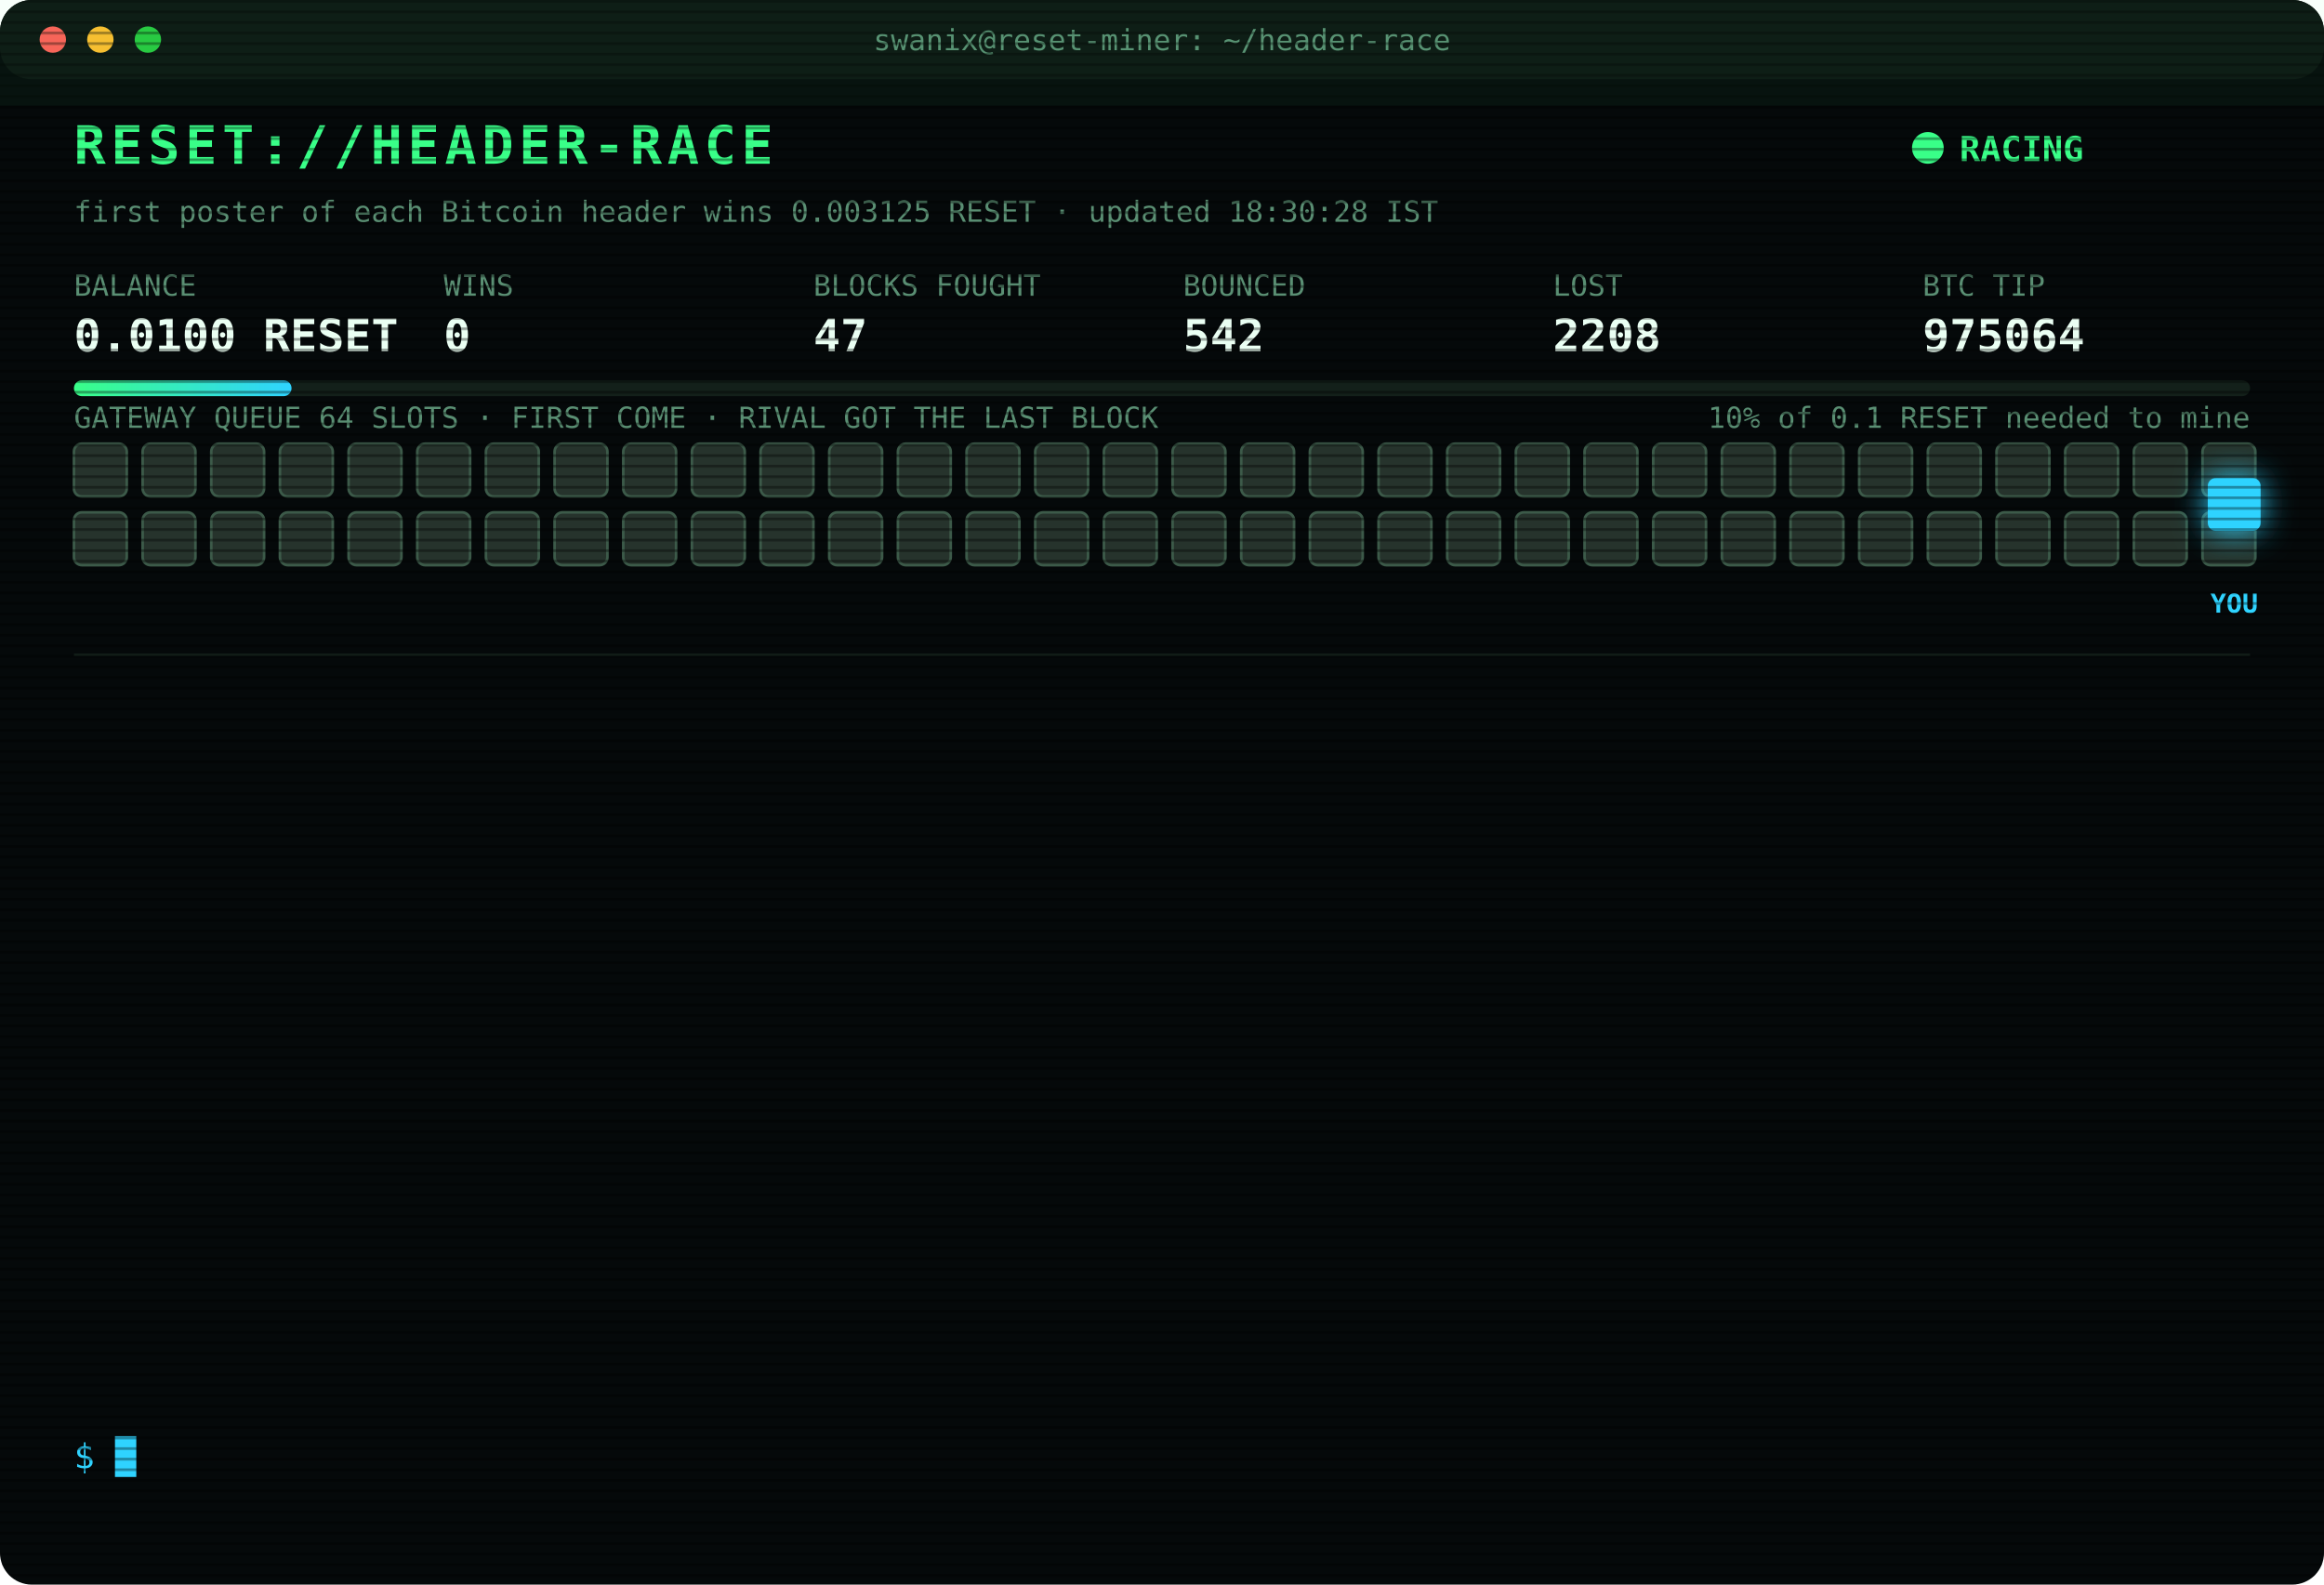
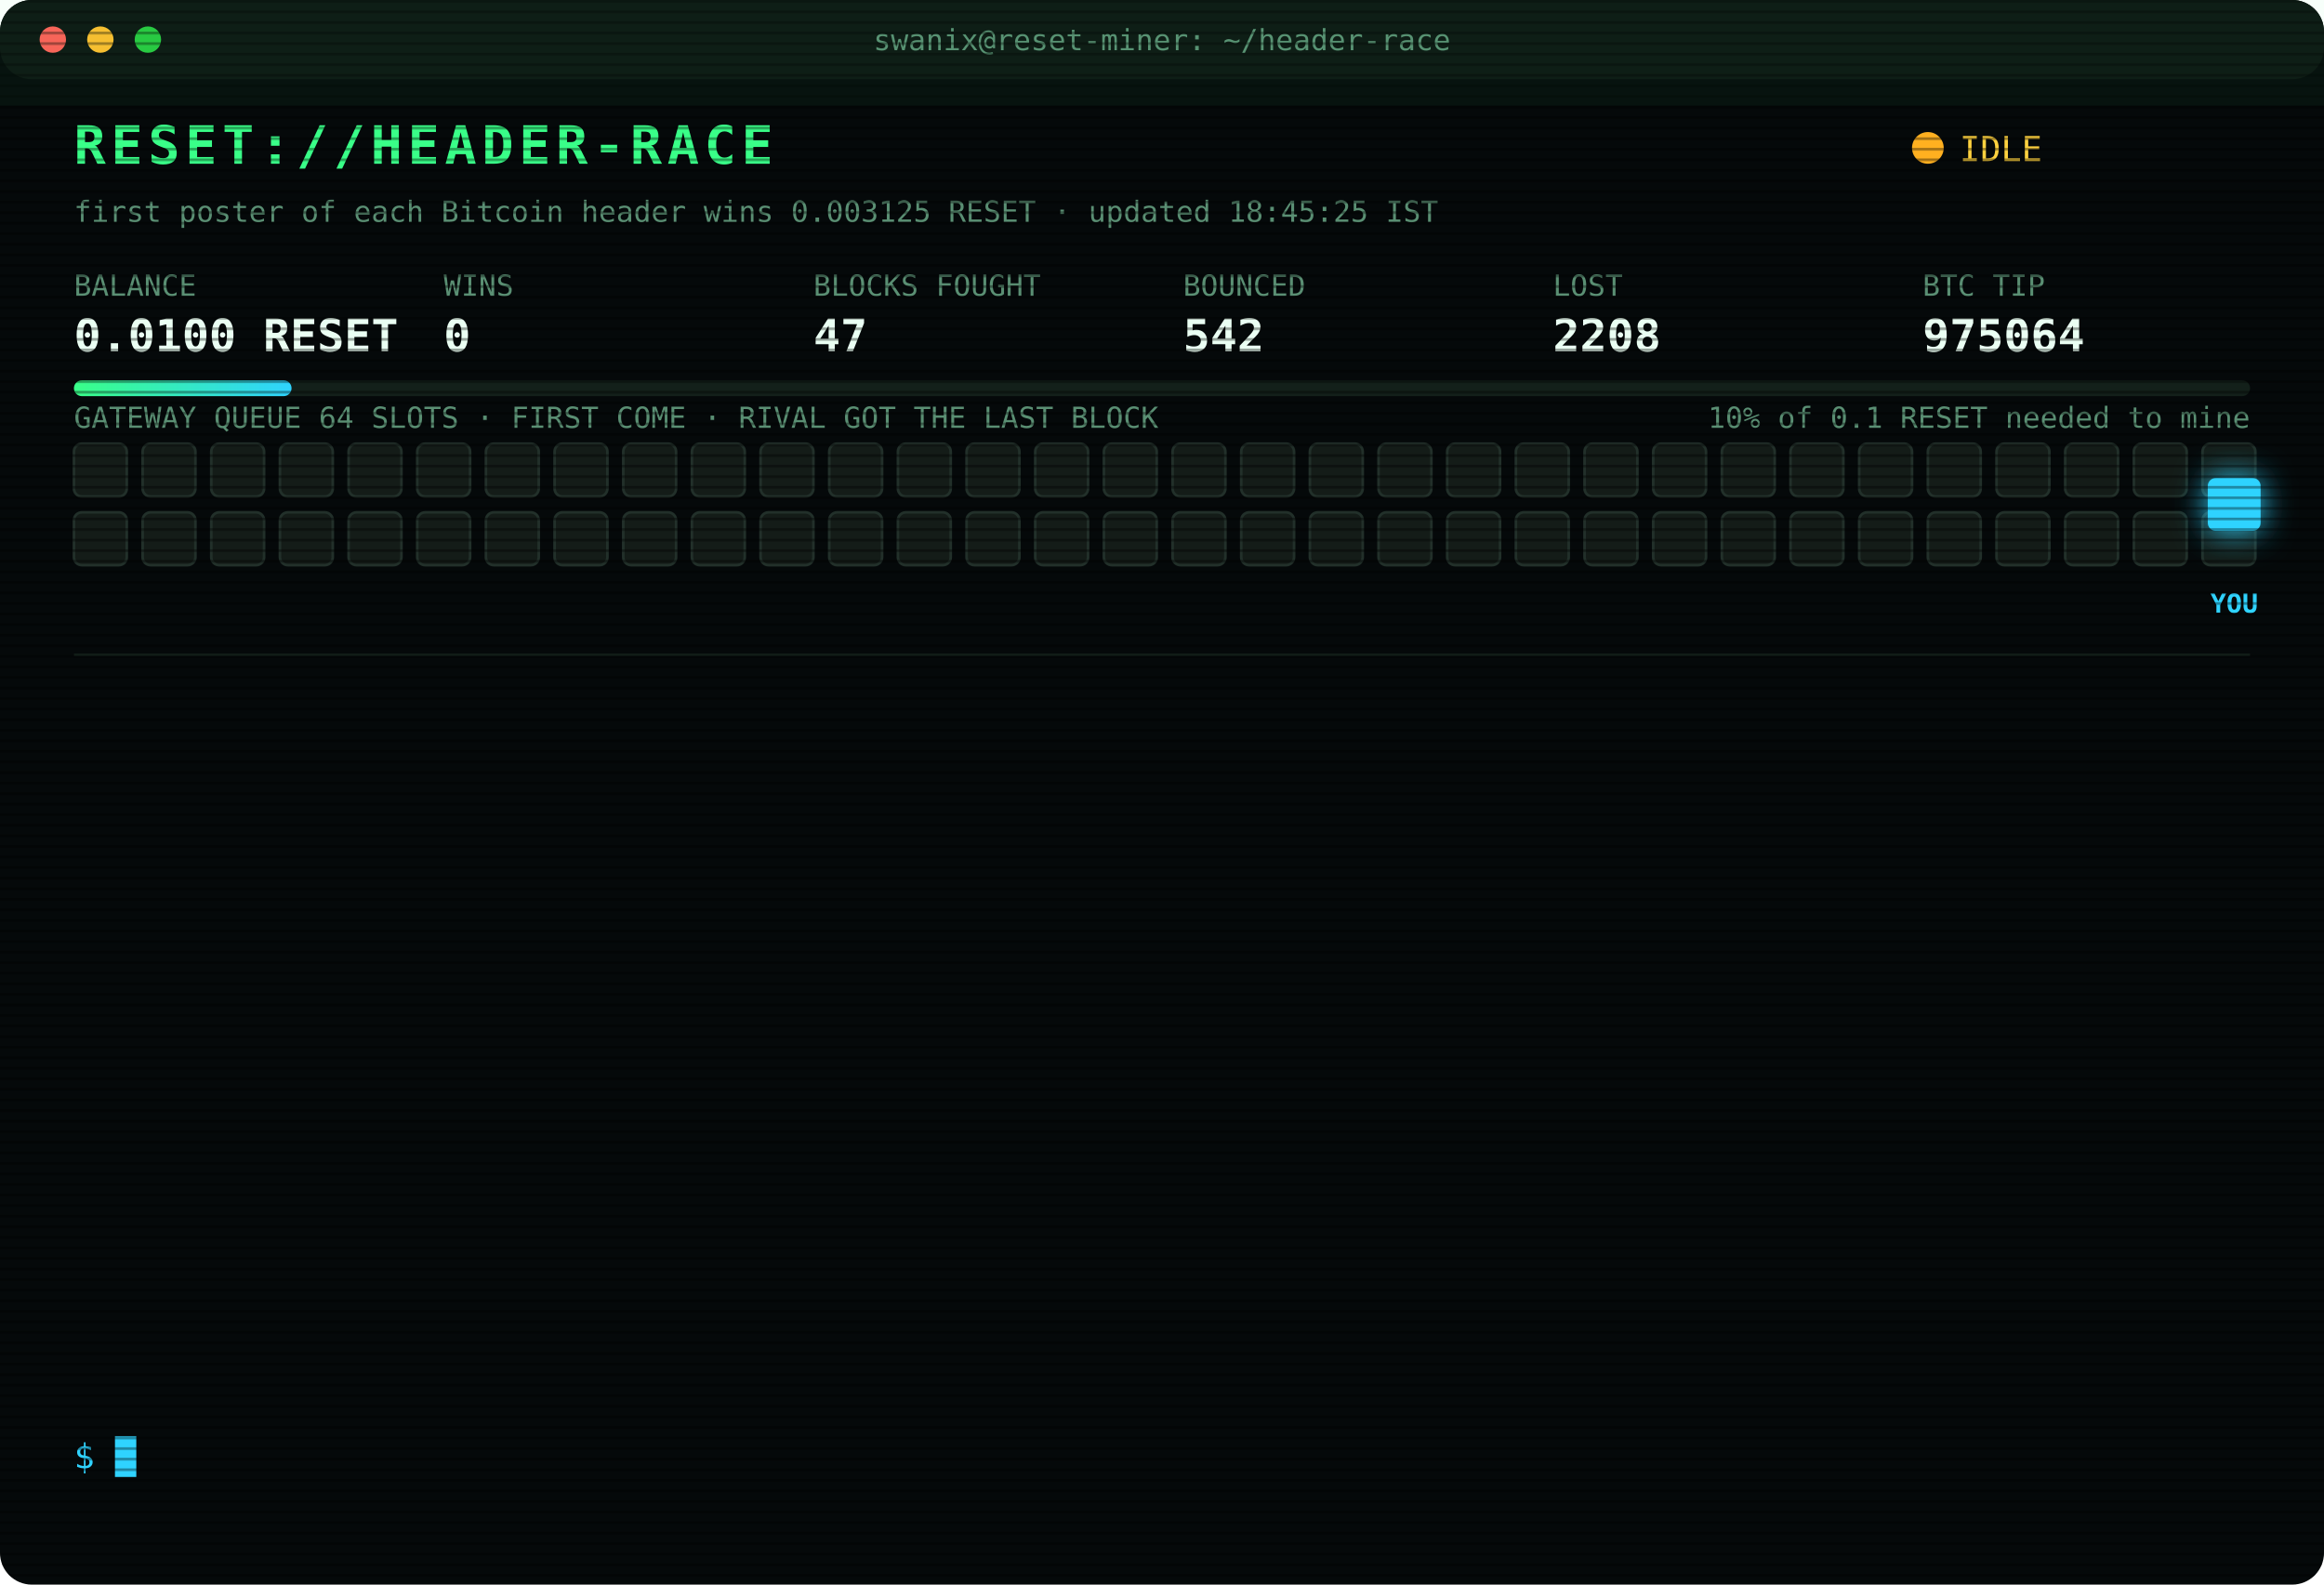
<svg xmlns="http://www.w3.org/2000/svg" width="880" height="600" viewBox="0 0 880 600" font-family="ui-monospace,SFMono-Regular,Menlo,Consolas,monospace">
  <style>
text{font-size:13px;fill:#7CFFB2}
.title{font-size:20px;font-weight:700;fill:#39FF88;letter-spacing:2px;animation:glitch 3s infinite steps(1)}
.sub{fill:#2fd3ff}.k{fill:#5a8f73;font-size:11px}.v{font-size:17px;font-weight:700;fill:#eafff3}
.ts{fill:#3f6b56}.boot{fill:#2fd3ff}.dim{fill:#5a8f73}.bad{fill:#ff4d6d}.warn{fill:#ffd23f}.mag{fill:#ff5cf0}.win{fill:#39FF88;font-weight:700}
.tag{font-size:10px;fill:#2fd3ff;font-weight:700}
.rival{fill:#26332c;stroke:#3c5a49;animation:jam 1.2s infinite alternate}
.idle{fill:#141c18;stroke:#22302a;animation:breathe 4s infinite}
.me{fill:#2fd3ff;filter:drop-shadow(0 0 6px #2fd3ff)}
.hover{animation:nudge 1.1s infinite ease-in-out}.bounce{animation:kick 1.4s infinite}
.ln{opacity:0;animation:in .4s forwards}
.cur{animation:blink 1s infinite steps(1)}
.scan{animation:scan 6s infinite linear}
.led{animation:blink 1.4s infinite}
@keyframes in{from{opacity:0;transform:translateX(-6px)}to{opacity:1;transform:none}}
@keyframes blink{50%{opacity:0}}
@keyframes jam{to{fill:#33463b}}
@keyframes breathe{50%{opacity:.4}}
@keyframes nudge{50%{transform:translateX(-10px)}}
@keyframes kick{0%,100%{transform:none}30%{transform:translateX(-14px)}55%{transform:translateX(10px) translateY(-6px)}}
@keyframes glitch{0%,92%{transform:none}93%{transform:translateX(2px);fill:#ff4d6d}95%{transform:translateX(-2px);fill:#2fd3ff}97%{transform:none}}
@keyframes scan{from{transform:translateY(-40px)}to{transform:translateY(600px)}}
</style>
  <defs>
    <pattern id="sl" width="4" height="4" patternUnits="userSpaceOnUse">
      <rect width="4" height="1" fill="#000" opacity=".35" />
    </pattern>
    <linearGradient id="bar">
      <stop offset="0" stop-color="#39FF88" />
      <stop offset="1" stop-color="#2fd3ff" />
    </linearGradient>
  </defs>
  <rect width="880" height="600" rx="12" fill="#05090a" />
  <rect width="880" height="30" rx="12" fill="#0d1512" />
  <circle cx="20" cy="15" r="5" fill="#ff5f57" />
  <circle cx="38" cy="15" r="5" fill="#febc2e" />
  <circle cx="56" cy="15" r="5" fill="#28c840" />
  <text x="440" y="19" text-anchor="middle" class="k">swanix@reset-miner: ~/header-race</text>
  <text x="28" y="62" class="title">RESET://HEADER-RACE</text>
-   <circle class="led" cx="730" cy="56" r="6" fill="#39FF88" />
-   <text x="742" y="61" class="win">RACING</text>
-   <text x="28" y="84" class="k">first poster of each Bitcoin header wins 0.003125 RESET · updated 18:30:28 IST</text>
+   <circle class="led" cx="730" cy="56" r="6" fill="#ffb020" />
+   <text x="742" y="61" class="warn">IDLE</text>
+   <text x="28" y="84" class="k">first poster of each Bitcoin header wins 0.003125 RESET · updated 18:45:25 IST</text>
  <text x="28" y="112" class="k">BALANCE</text>
  <text x="28" y="133" class="v">0.0100 RESET</text>
  <text x="168" y="112" class="k">WINS</text>
  <text x="168" y="133" class="v">0</text>
  <text x="308" y="112" class="k">BLOCKS FOUGHT</text>
  <text x="308" y="133" class="v">47</text>
  <text x="448" y="112" class="k">BOUNCED</text>
  <text x="448" y="133" class="v">542</text>
  <text x="588" y="112" class="k">LOST</text>
  <text x="588" y="133" class="v">2208</text>
  <text x="728" y="112" class="k">BTC TIP</text>
  <text x="728" y="133" class="v">975064</text>
  <rect x="28" y="144" width="824" height="6" rx="3" fill="#13201a" />
  <rect x="28" y="144" width="82.4" height="6" rx="3" fill="url(#bar)" />
  <text x="852" y="162" text-anchor="end" class="k">10% of 0.1 RESET needed to mine</text>
  <text x="28" y="162" class="k">GATEWAY QUEUE 64 SLOTS · FIRST COME · RIVAL GOT THE LAST BLOCK</text>
-   <rect class="rival" x="28" y="168" width="20" height="20" rx="3" style="animation-delay:0.00s" />
-   <rect class="rival" x="54" y="168" width="20" height="20" rx="3" style="animation-delay:0.05s" />
-   <rect class="rival" x="80" y="168" width="20" height="20" rx="3" style="animation-delay:0.10s" />
-   <rect class="rival" x="106" y="168" width="20" height="20" rx="3" style="animation-delay:0.15s" />
-   <rect class="rival" x="132" y="168" width="20" height="20" rx="3" style="animation-delay:0.20s" />
-   <rect class="rival" x="158" y="168" width="20" height="20" rx="3" style="animation-delay:0.25s" />
-   <rect class="rival" x="184" y="168" width="20" height="20" rx="3" style="animation-delay:0.30s" />
-   <rect class="rival" x="210" y="168" width="20" height="20" rx="3" style="animation-delay:0.35s" />
-   <rect class="rival" x="236" y="168" width="20" height="20" rx="3" style="animation-delay:0.40s" />
-   <rect class="rival" x="262" y="168" width="20" height="20" rx="3" style="animation-delay:0.45s" />
-   <rect class="rival" x="288" y="168" width="20" height="20" rx="3" style="animation-delay:0.50s" />
-   <rect class="rival" x="314" y="168" width="20" height="20" rx="3" style="animation-delay:0.55s" />
-   <rect class="rival" x="340" y="168" width="20" height="20" rx="3" style="animation-delay:0.60s" />
-   <rect class="rival" x="366" y="168" width="20" height="20" rx="3" style="animation-delay:0.65s" />
-   <rect class="rival" x="392" y="168" width="20" height="20" rx="3" style="animation-delay:0.70s" />
-   <rect class="rival" x="418" y="168" width="20" height="20" rx="3" style="animation-delay:0.75s" />
-   <rect class="rival" x="444" y="168" width="20" height="20" rx="3" style="animation-delay:0.80s" />
-   <rect class="rival" x="470" y="168" width="20" height="20" rx="3" style="animation-delay:0.85s" />
-   <rect class="rival" x="496" y="168" width="20" height="20" rx="3" style="animation-delay:0.90s" />
-   <rect class="rival" x="522" y="168" width="20" height="20" rx="3" style="animation-delay:0.95s" />
-   <rect class="rival" x="548" y="168" width="20" height="20" rx="3" style="animation-delay:1.00s" />
-   <rect class="rival" x="574" y="168" width="20" height="20" rx="3" style="animation-delay:1.05s" />
-   <rect class="rival" x="600" y="168" width="20" height="20" rx="3" style="animation-delay:1.10s" />
-   <rect class="rival" x="626" y="168" width="20" height="20" rx="3" style="animation-delay:1.15s" />
-   <rect class="rival" x="652" y="168" width="20" height="20" rx="3" style="animation-delay:1.20s" />
-   <rect class="rival" x="678" y="168" width="20" height="20" rx="3" style="animation-delay:1.25s" />
-   <rect class="rival" x="704" y="168" width="20" height="20" rx="3" style="animation-delay:1.30s" />
-   <rect class="rival" x="730" y="168" width="20" height="20" rx="3" style="animation-delay:1.35s" />
-   <rect class="rival" x="756" y="168" width="20" height="20" rx="3" style="animation-delay:1.40s" />
-   <rect class="rival" x="782" y="168" width="20" height="20" rx="3" style="animation-delay:1.45s" />
-   <rect class="rival" x="808" y="168" width="20" height="20" rx="3" style="animation-delay:1.50s" />
-   <rect class="rival" x="834" y="168" width="20" height="20" rx="3" style="animation-delay:1.55s" />
-   <rect class="rival" x="28" y="194" width="20" height="20" rx="3" style="animation-delay:1.60s" />
-   <rect class="rival" x="54" y="194" width="20" height="20" rx="3" style="animation-delay:1.65s" />
-   <rect class="rival" x="80" y="194" width="20" height="20" rx="3" style="animation-delay:1.70s" />
-   <rect class="rival" x="106" y="194" width="20" height="20" rx="3" style="animation-delay:1.75s" />
-   <rect class="rival" x="132" y="194" width="20" height="20" rx="3" style="animation-delay:1.80s" />
-   <rect class="rival" x="158" y="194" width="20" height="20" rx="3" style="animation-delay:1.85s" />
-   <rect class="rival" x="184" y="194" width="20" height="20" rx="3" style="animation-delay:1.90s" />
-   <rect class="rival" x="210" y="194" width="20" height="20" rx="3" style="animation-delay:1.95s" />
-   <rect class="rival" x="236" y="194" width="20" height="20" rx="3" style="animation-delay:2.00s" />
-   <rect class="rival" x="262" y="194" width="20" height="20" rx="3" style="animation-delay:2.05s" />
-   <rect class="rival" x="288" y="194" width="20" height="20" rx="3" style="animation-delay:2.10s" />
-   <rect class="rival" x="314" y="194" width="20" height="20" rx="3" style="animation-delay:2.15s" />
-   <rect class="rival" x="340" y="194" width="20" height="20" rx="3" style="animation-delay:2.20s" />
-   <rect class="rival" x="366" y="194" width="20" height="20" rx="3" style="animation-delay:2.25s" />
-   <rect class="rival" x="392" y="194" width="20" height="20" rx="3" style="animation-delay:2.30s" />
-   <rect class="rival" x="418" y="194" width="20" height="20" rx="3" style="animation-delay:2.35s" />
-   <rect class="rival" x="444" y="194" width="20" height="20" rx="3" style="animation-delay:2.40s" />
-   <rect class="rival" x="470" y="194" width="20" height="20" rx="3" style="animation-delay:2.45s" />
-   <rect class="rival" x="496" y="194" width="20" height="20" rx="3" style="animation-delay:2.50s" />
-   <rect class="rival" x="522" y="194" width="20" height="20" rx="3" style="animation-delay:2.55s" />
-   <rect class="rival" x="548" y="194" width="20" height="20" rx="3" style="animation-delay:2.60s" />
-   <rect class="rival" x="574" y="194" width="20" height="20" rx="3" style="animation-delay:2.65s" />
-   <rect class="rival" x="600" y="194" width="20" height="20" rx="3" style="animation-delay:2.70s" />
-   <rect class="rival" x="626" y="194" width="20" height="20" rx="3" style="animation-delay:2.75s" />
-   <rect class="rival" x="652" y="194" width="20" height="20" rx="3" style="animation-delay:2.80s" />
-   <rect class="rival" x="678" y="194" width="20" height="20" rx="3" style="animation-delay:2.85s" />
-   <rect class="rival" x="704" y="194" width="20" height="20" rx="3" style="animation-delay:2.90s" />
-   <rect class="rival" x="730" y="194" width="20" height="20" rx="3" style="animation-delay:2.95s" />
-   <rect class="rival" x="756" y="194" width="20" height="20" rx="3" style="animation-delay:3.00s" />
-   <rect class="rival" x="782" y="194" width="20" height="20" rx="3" style="animation-delay:3.05s" />
-   <rect class="rival" x="808" y="194" width="20" height="20" rx="3" style="animation-delay:3.10s" />
-   <rect class="rival" x="834" y="194" width="20" height="20" rx="3" style="animation-delay:3.15s" />
+   <rect class="idle" x="28" y="168" width="20" height="20" rx="3" style="animation-delay:0.00s" />
+   <rect class="idle" x="54" y="168" width="20" height="20" rx="3" style="animation-delay:0.05s" />
+   <rect class="idle" x="80" y="168" width="20" height="20" rx="3" style="animation-delay:0.10s" />
+   <rect class="idle" x="106" y="168" width="20" height="20" rx="3" style="animation-delay:0.15s" />
+   <rect class="idle" x="132" y="168" width="20" height="20" rx="3" style="animation-delay:0.20s" />
+   <rect class="idle" x="158" y="168" width="20" height="20" rx="3" style="animation-delay:0.25s" />
+   <rect class="idle" x="184" y="168" width="20" height="20" rx="3" style="animation-delay:0.30s" />
+   <rect class="idle" x="210" y="168" width="20" height="20" rx="3" style="animation-delay:0.35s" />
+   <rect class="idle" x="236" y="168" width="20" height="20" rx="3" style="animation-delay:0.40s" />
+   <rect class="idle" x="262" y="168" width="20" height="20" rx="3" style="animation-delay:0.45s" />
+   <rect class="idle" x="288" y="168" width="20" height="20" rx="3" style="animation-delay:0.50s" />
+   <rect class="idle" x="314" y="168" width="20" height="20" rx="3" style="animation-delay:0.55s" />
+   <rect class="idle" x="340" y="168" width="20" height="20" rx="3" style="animation-delay:0.60s" />
+   <rect class="idle" x="366" y="168" width="20" height="20" rx="3" style="animation-delay:0.65s" />
+   <rect class="idle" x="392" y="168" width="20" height="20" rx="3" style="animation-delay:0.70s" />
+   <rect class="idle" x="418" y="168" width="20" height="20" rx="3" style="animation-delay:0.75s" />
+   <rect class="idle" x="444" y="168" width="20" height="20" rx="3" style="animation-delay:0.80s" />
+   <rect class="idle" x="470" y="168" width="20" height="20" rx="3" style="animation-delay:0.85s" />
+   <rect class="idle" x="496" y="168" width="20" height="20" rx="3" style="animation-delay:0.90s" />
+   <rect class="idle" x="522" y="168" width="20" height="20" rx="3" style="animation-delay:0.95s" />
+   <rect class="idle" x="548" y="168" width="20" height="20" rx="3" style="animation-delay:1.00s" />
+   <rect class="idle" x="574" y="168" width="20" height="20" rx="3" style="animation-delay:1.05s" />
+   <rect class="idle" x="600" y="168" width="20" height="20" rx="3" style="animation-delay:1.10s" />
+   <rect class="idle" x="626" y="168" width="20" height="20" rx="3" style="animation-delay:1.15s" />
+   <rect class="idle" x="652" y="168" width="20" height="20" rx="3" style="animation-delay:1.20s" />
+   <rect class="idle" x="678" y="168" width="20" height="20" rx="3" style="animation-delay:1.25s" />
+   <rect class="idle" x="704" y="168" width="20" height="20" rx="3" style="animation-delay:1.30s" />
+   <rect class="idle" x="730" y="168" width="20" height="20" rx="3" style="animation-delay:1.35s" />
+   <rect class="idle" x="756" y="168" width="20" height="20" rx="3" style="animation-delay:1.40s" />
+   <rect class="idle" x="782" y="168" width="20" height="20" rx="3" style="animation-delay:1.45s" />
+   <rect class="idle" x="808" y="168" width="20" height="20" rx="3" style="animation-delay:1.50s" />
+   <rect class="idle" x="834" y="168" width="20" height="20" rx="3" style="animation-delay:1.55s" />
+   <rect class="idle" x="28" y="194" width="20" height="20" rx="3" style="animation-delay:1.60s" />
+   <rect class="idle" x="54" y="194" width="20" height="20" rx="3" style="animation-delay:1.65s" />
+   <rect class="idle" x="80" y="194" width="20" height="20" rx="3" style="animation-delay:1.70s" />
+   <rect class="idle" x="106" y="194" width="20" height="20" rx="3" style="animation-delay:1.75s" />
+   <rect class="idle" x="132" y="194" width="20" height="20" rx="3" style="animation-delay:1.80s" />
+   <rect class="idle" x="158" y="194" width="20" height="20" rx="3" style="animation-delay:1.85s" />
+   <rect class="idle" x="184" y="194" width="20" height="20" rx="3" style="animation-delay:1.90s" />
+   <rect class="idle" x="210" y="194" width="20" height="20" rx="3" style="animation-delay:1.95s" />
+   <rect class="idle" x="236" y="194" width="20" height="20" rx="3" style="animation-delay:2.00s" />
+   <rect class="idle" x="262" y="194" width="20" height="20" rx="3" style="animation-delay:2.05s" />
+   <rect class="idle" x="288" y="194" width="20" height="20" rx="3" style="animation-delay:2.10s" />
+   <rect class="idle" x="314" y="194" width="20" height="20" rx="3" style="animation-delay:2.15s" />
+   <rect class="idle" x="340" y="194" width="20" height="20" rx="3" style="animation-delay:2.20s" />
+   <rect class="idle" x="366" y="194" width="20" height="20" rx="3" style="animation-delay:2.25s" />
+   <rect class="idle" x="392" y="194" width="20" height="20" rx="3" style="animation-delay:2.30s" />
+   <rect class="idle" x="418" y="194" width="20" height="20" rx="3" style="animation-delay:2.35s" />
+   <rect class="idle" x="444" y="194" width="20" height="20" rx="3" style="animation-delay:2.40s" />
+   <rect class="idle" x="470" y="194" width="20" height="20" rx="3" style="animation-delay:2.45s" />
+   <rect class="idle" x="496" y="194" width="20" height="20" rx="3" style="animation-delay:2.50s" />
+   <rect class="idle" x="522" y="194" width="20" height="20" rx="3" style="animation-delay:2.55s" />
+   <rect class="idle" x="548" y="194" width="20" height="20" rx="3" style="animation-delay:2.60s" />
+   <rect class="idle" x="574" y="194" width="20" height="20" rx="3" style="animation-delay:2.65s" />
+   <rect class="idle" x="600" y="194" width="20" height="20" rx="3" style="animation-delay:2.70s" />
+   <rect class="idle" x="626" y="194" width="20" height="20" rx="3" style="animation-delay:2.75s" />
+   <rect class="idle" x="652" y="194" width="20" height="20" rx="3" style="animation-delay:2.80s" />
+   <rect class="idle" x="678" y="194" width="20" height="20" rx="3" style="animation-delay:2.85s" />
+   <rect class="idle" x="704" y="194" width="20" height="20" rx="3" style="animation-delay:2.90s" />
+   <rect class="idle" x="730" y="194" width="20" height="20" rx="3" style="animation-delay:2.95s" />
+   <rect class="idle" x="756" y="194" width="20" height="20" rx="3" style="animation-delay:3.00s" />
+   <rect class="idle" x="782" y="194" width="20" height="20" rx="3" style="animation-delay:3.05s" />
+   <rect class="idle" x="808" y="194" width="20" height="20" rx="3" style="animation-delay:3.10s" />
+   <rect class="idle" x="834" y="194" width="20" height="20" rx="3" style="animation-delay:3.15s" />
  <g class="hover">
    <rect class="me" x="836" y="181" width="20" height="20" rx="3" />
    <text class="tag" x="846" y="232" text-anchor="middle">YOU</text>
  </g>
  <line x1="28" x2="852" y1="248" y2="248" stroke="#13201a" />
  <g class="ln" style="animation-delay:0.40s">
    <text x="28" y="270" class="ts">15:56:31</text>
    <text x="104" y="270" class="bad">[LOST] #975051 taken by a rival miner</text>
  </g>
  <g class="ln" style="animation-delay:0.65s">
    <text x="28" y="292" class="ts">16:26:00</text>
    <text x="104" y="292" class="bad">[LOST] #975053 taken by a rival miner</text>
  </g>
  <g class="ln" style="animation-delay:0.90s">
    <text x="28" y="314" class="ts">16:45:45</text>
    <text x="104" y="314" class="bad">[LOST] #975054 taken by a rival miner</text>
  </g>
  <g class="ln" style="animation-delay:1.15s">
    <text x="28" y="336" class="ts">17:02:14</text>
    <text x="104" y="336" class="bad">[LOST] #975055 taken by a rival miner</text>
  </g>
  <g class="ln" style="animation-delay:1.40s">
    <text x="28" y="358" class="ts">17:08:29</text>
    <text x="104" y="358" class="bad">[LOST] #975056 taken by a rival miner</text>
  </g>
  <g class="ln" style="animation-delay:1.65s">
    <text x="28" y="380" class="ts">17:10:31</text>
    <text x="104" y="380" class="dim">[STINT END] calls 762 · wins 0</text>
  </g>
  <g class="ln" style="animation-delay:1.90s">
    <text x="28" y="402" class="ts">17:15:25</text>
    <text x="104" y="402" class="boot">[BOOT] racer v3 online · 3 feeds · stint 340m</text>
  </g>
  <g class="ln" style="animation-delay:2.15s">
    <text x="28" y="424" class="ts">17:47:28</text>
    <text x="104" y="424" class="bad">[LOST] #975058 taken by a rival miner</text>
  </g>
  <g class="ln" style="animation-delay:2.40s">
    <text x="28" y="446" class="ts">17:52:47</text>
    <text x="104" y="446" class="bad">[LOST] #975059 taken by a rival miner</text>
  </g>
  <g class="ln" style="animation-delay:2.65s">
    <text x="28" y="468" class="ts">17:53:25</text>
    <text x="104" y="468" class="bad">[LOST] #975060 taken by a rival miner</text>
  </g>
  <g class="ln" style="animation-delay:2.90s">
    <text x="28" y="490" class="ts">18:05:19</text>
    <text x="104" y="490" class="bad">[LOST] #975061 taken by a rival miner</text>
  </g>
  <g class="ln" style="animation-delay:3.15s">
    <text x="28" y="512" class="ts">18:10:36</text>
    <text x="104" y="512" class="bad">[LOST] #975062 taken by a rival miner</text>
  </g>
  <g class="ln" style="animation-delay:3.40s">
    <text x="28" y="534" class="ts">18:24:04</text>
    <text x="104" y="534" class="bad">[LOST] #975063 taken by a rival miner</text>
  </g>
  <text x="28" y="556" class="sub">$ <tspan class="cur">█</tspan>
  </text>
  <rect width="880" height="600" rx="12" fill="url(#sl)" pointer-events="none" />
  <rect class="scan" width="880" height="40" fill="#39FF88" opacity=".04" />
</svg>
